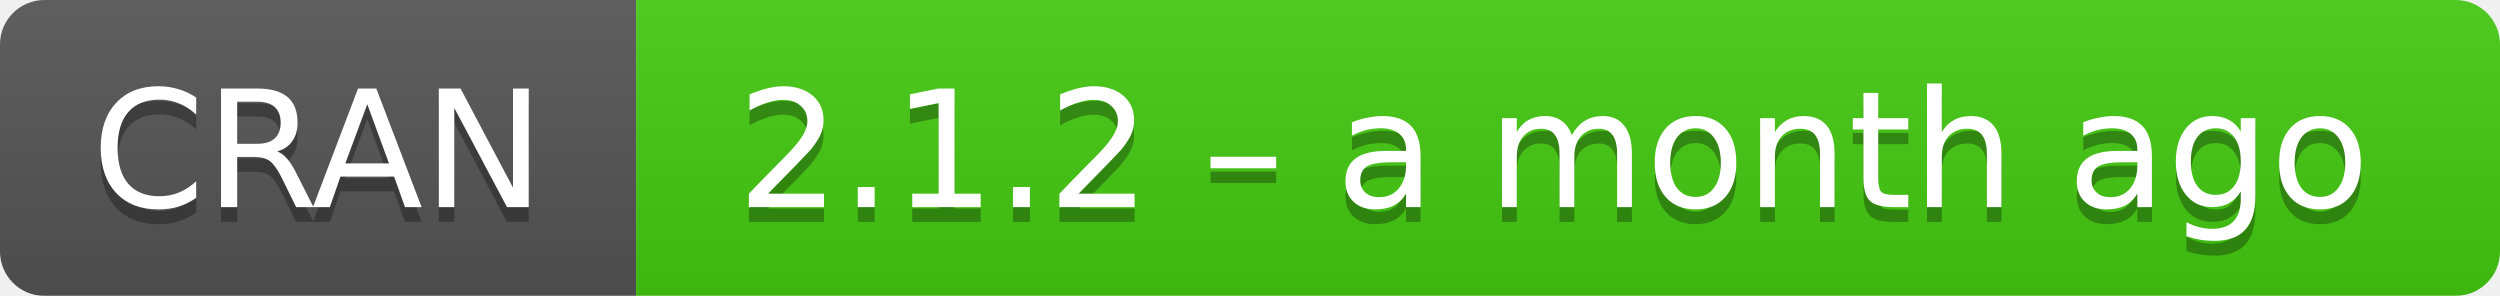
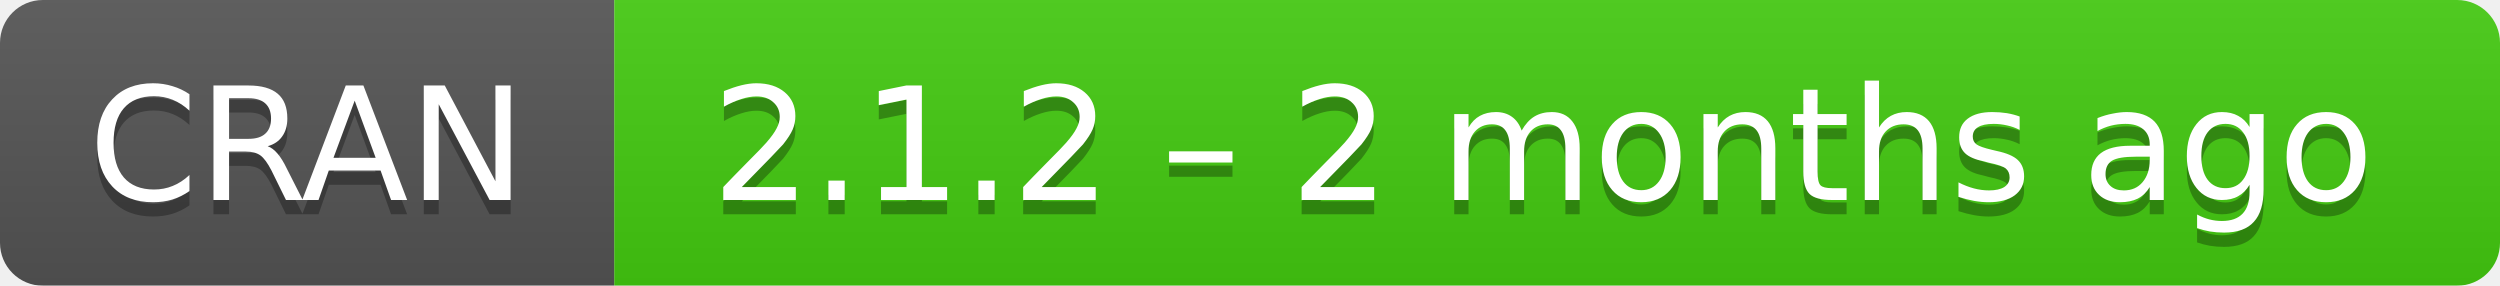
- <svg xmlns="http://www.w3.org/2000/svg" width="169" height="20" aria-label="CRAN 2.1.2 – a month ago">
+ <svg xmlns="http://www.w3.org/2000/svg" width="175" height="20" aria-label="CRAN 2.1.2 – 2 months ago">
  <linearGradient id="b" x2="0" y2="100%">
    <stop offset="0" stop-color="#bbb" stop-opacity=".1" />
    <stop offset="1" stop-opacity=".1" />
  </linearGradient>
  <mask id="a">
-     <rect width="169" height="20" rx="3" fill="#fff" />
+     <rect width="175" height="20" rx="3" fill="#fff" />
  </mask>
  <g mask="url(#a)">
    <path fill="#555" d="M0 0h43v20H0z" />
-     <path fill="#4c1" d="M43 0h147v20H43z" />
-     <path fill="url(#b)" d="M0 0h169v20H0z" />
+     <path fill="#4c1" d="M43 0h153v20H43z" />
+     <path fill="url(#b)" d="M0 0h175v20H0z" />
  </g>
  <g fill="#fff" text-anchor="middle" font-family="DejaVu Sans,Verdana,Geneva,sans-serif" font-size="11">
    <text x="21.5" y="15" fill="#010101" fill-opacity=".3">
      CRAN
    </text>
    <text x="21.5" y="14">
      CRAN
    </text>
-     <text x="105" y="15" fill="#010101" fill-opacity=".3">
-       2.1.2 – a month ago
+     <text x="108" y="15" fill="#010101" fill-opacity=".3">
+       2.1.2 – 2 months ago
    </text>
-     <text x="105" y="14">
-       2.1.2 – a month ago
+     <text x="108" y="14">
+       2.1.2 – 2 months ago
    </text>
  </g>
</svg>
